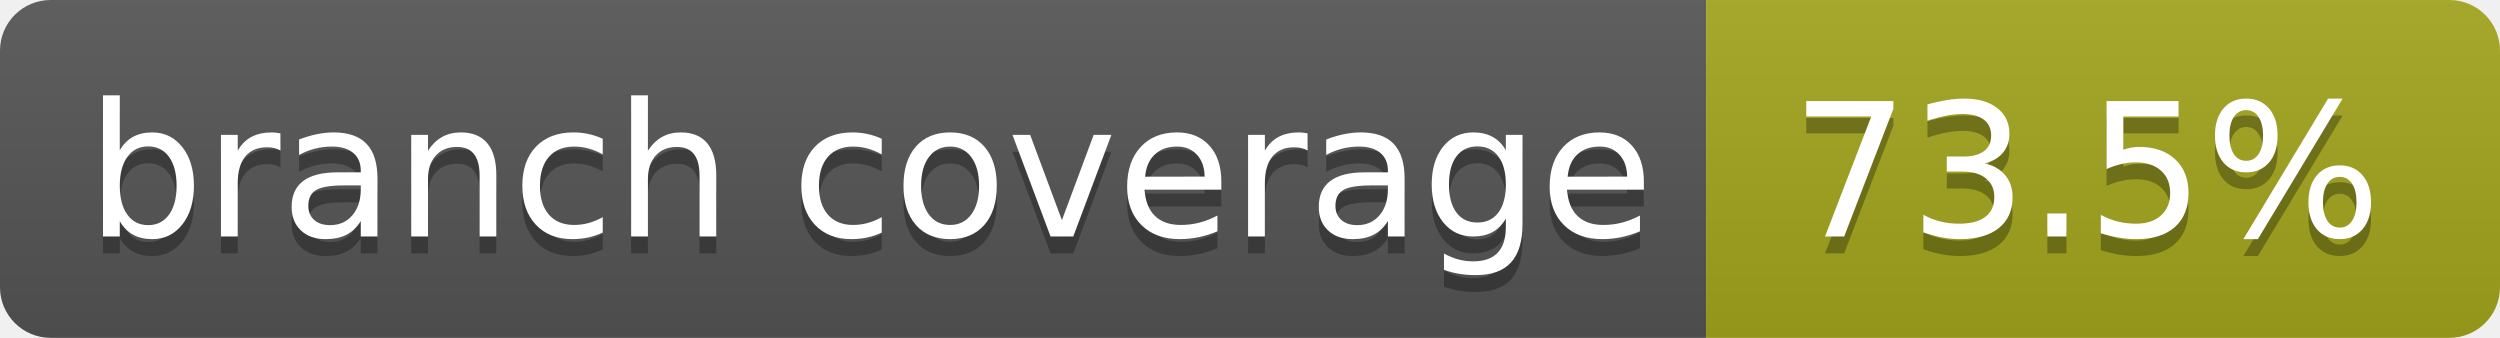
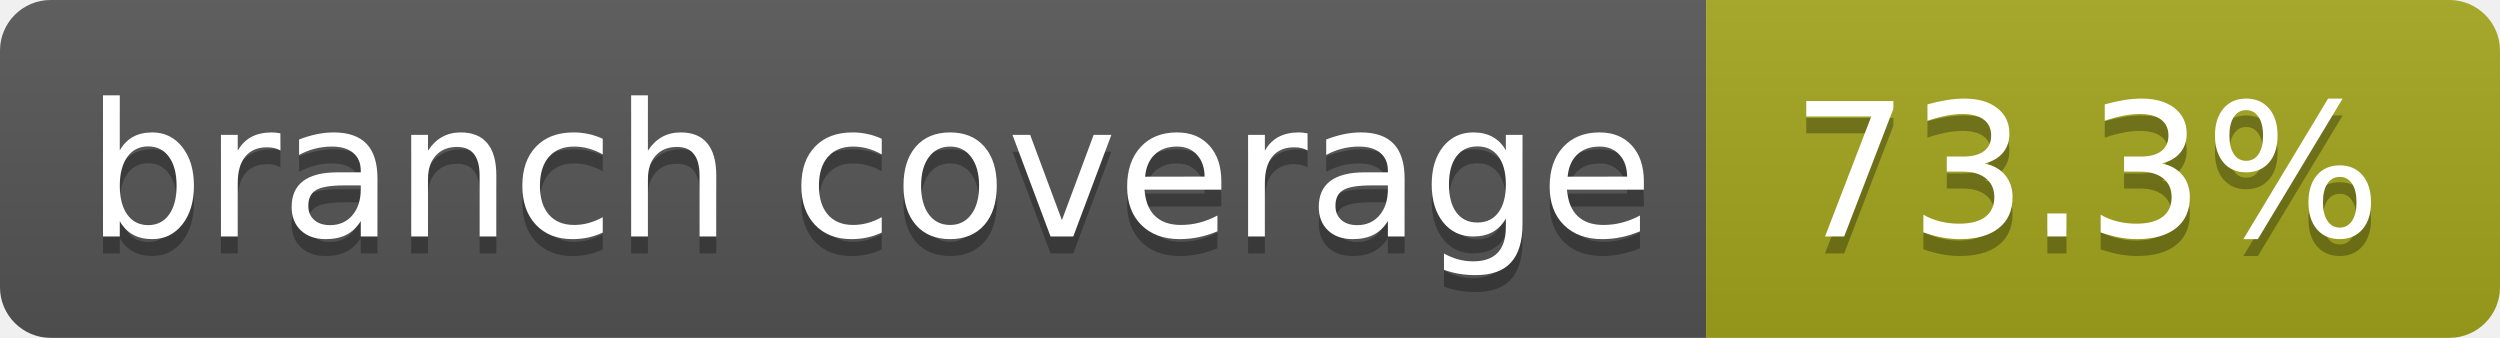
- <svg xmlns="http://www.w3.org/2000/svg" width="148" height="20" role="img" aria-label="branch coverage: 73.5%">
+ <svg xmlns="http://www.w3.org/2000/svg" width="148" height="20" role="img" aria-label="branch coverage: 73.3%">
  <linearGradient id="s" x2="0" y2="100%">
    <stop offset="0" stop-color="#bbb" stop-opacity=".1" />
    <stop offset="1" stop-opacity=".1" />
  </linearGradient>
  <clipPath id="r">
    <rect width="148" height="20" rx="3" fill="#fff" />
  </clipPath>
  <g clip-path="url(#r)">
    <rect width="101" height="20" fill="#555" />
    <rect x="101" width="47" height="20" fill="#a4a61d" />
    <rect width="148" height="20" fill="url(#s)" />
  </g>
  <g fill="#fff" text-anchor="middle" font-family="Verdana,Geneva,DejaVu Sans,sans-serif" text-rendering="geometricPrecision" font-size="110">
    <text aria-hidden="true" x="515" y="150" fill="#010101" fill-opacity=".3" transform="scale(.1)" textLength="910">branch coverage</text>
    <text x="515" y="140" transform="scale(.1)" fill="#fff" textLength="910">branch coverage</text>
-     <text aria-hidden="true" x="1235" y="150" fill="#010101" fill-opacity=".3" transform="scale(.1)" textLength="370">73.5%</text>
-     <text x="1235" y="140" transform="scale(.1)" fill="#fff" textLength="370">73.5%</text>
+     <text aria-hidden="true" x="1235" y="150" fill="#010101" fill-opacity=".3" transform="scale(.1)" textLength="370">73.3%</text>
+     <text x="1235" y="140" transform="scale(.1)" fill="#fff" textLength="370">73.3%</text>
  </g>
</svg>
